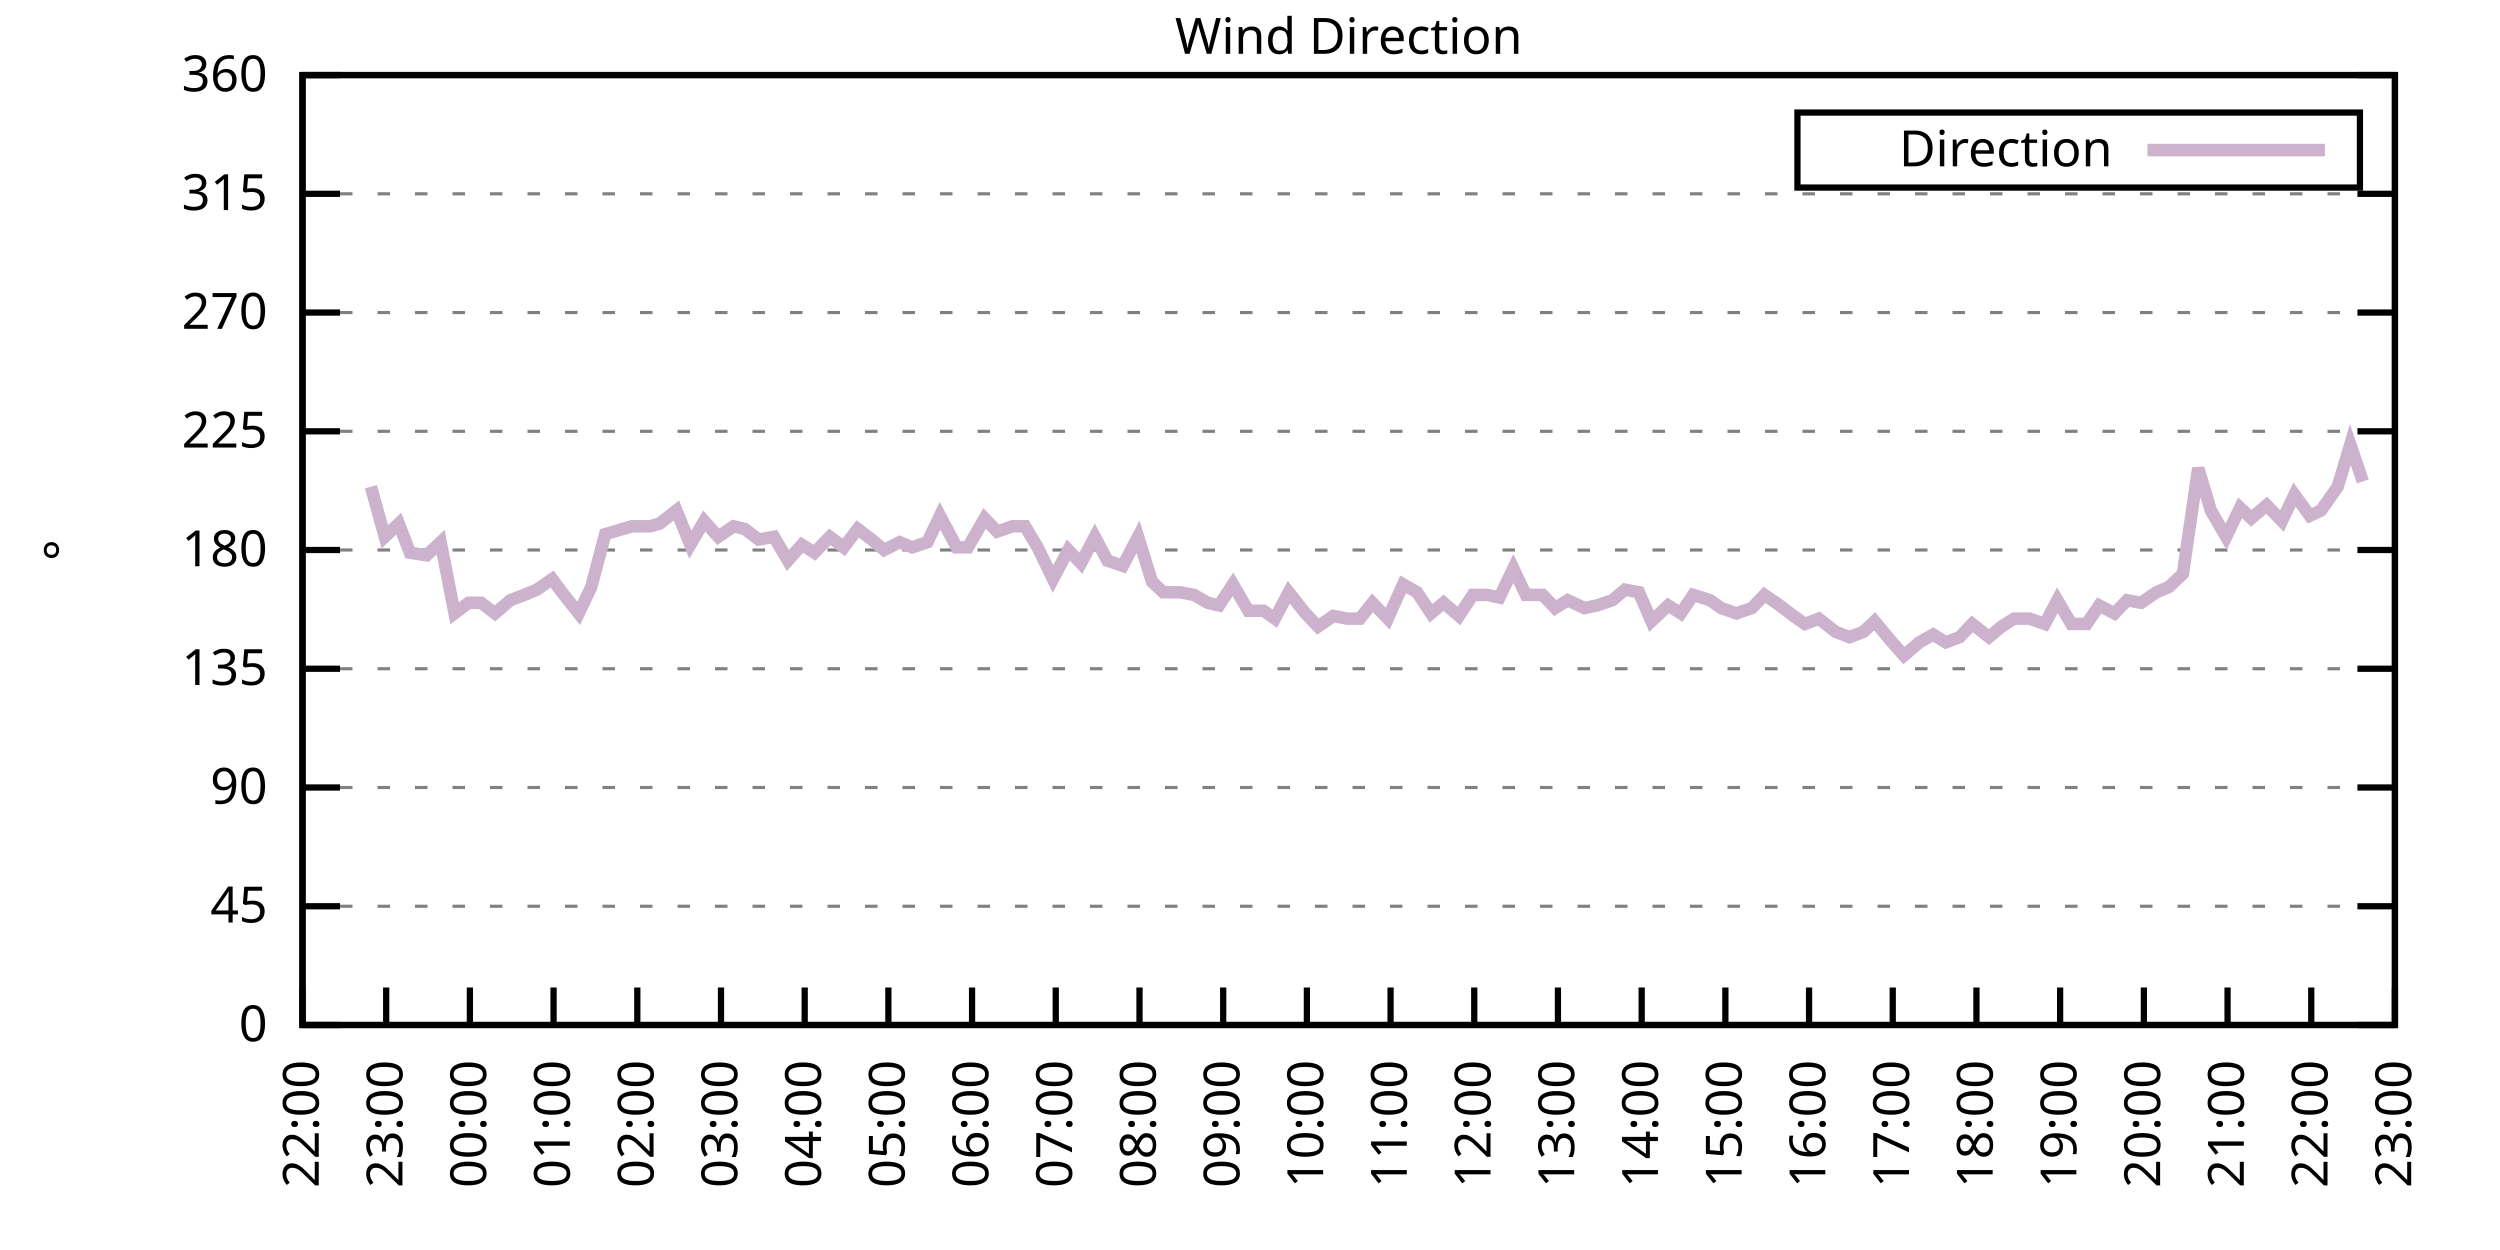
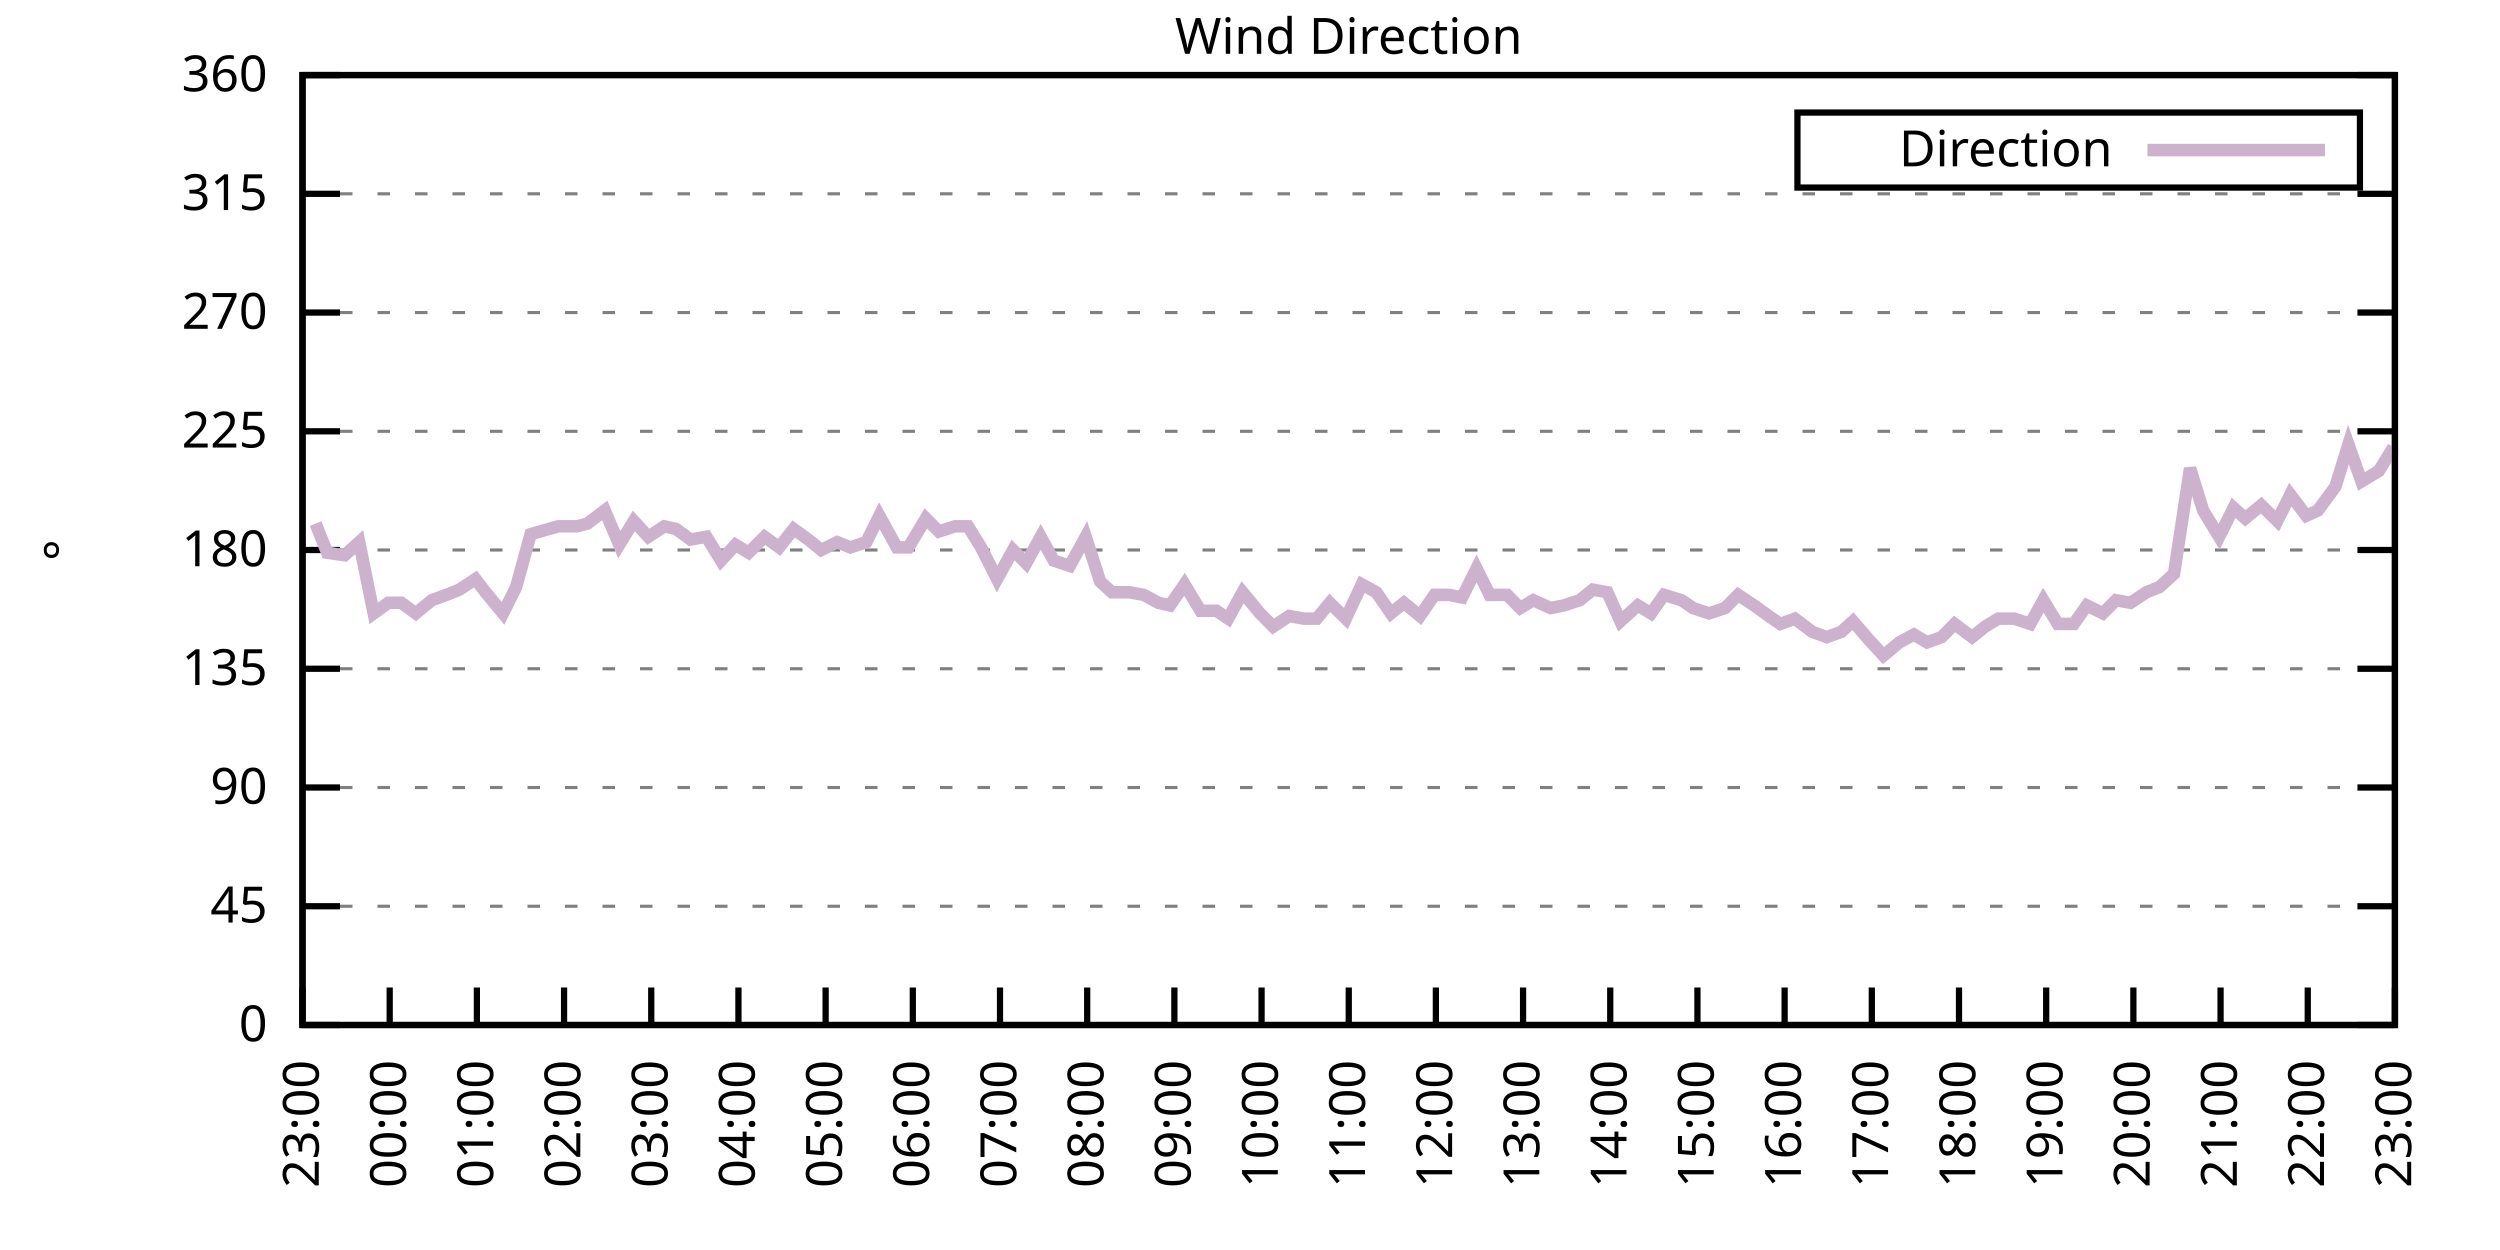
<svg xmlns="http://www.w3.org/2000/svg" xmlns:xlink="http://www.w3.org/1999/xlink" width="400" height="200" viewBox="0 0 400 200">
  <g id="gnuplot_canvas">
    <rect x="0" y="0" width="400" height="200" fill="none" />
    <defs>
      <circle id="gpDot" r="0.5" stroke-width="0.5" stroke="currentColor" />
      <path id="gpPt0" stroke-width="0.333" stroke="currentColor" d="M-1,0 h2 M0,-1 v2" />
      <path id="gpPt1" stroke-width="0.333" stroke="currentColor" d="M-1,-1 L1,1 M1,-1 L-1,1" />
      <path id="gpPt2" stroke-width="0.333" stroke="currentColor" d="M-1,0 L1,0 M0,-1 L0,1 M-1,-1 L1,1 M-1,1 L1,-1" />
      <rect id="gpPt3" stroke-width="0.333" stroke="currentColor" x="-1" y="-1" width="2" height="2" />
      <rect id="gpPt4" stroke-width="0.333" stroke="currentColor" fill="currentColor" x="-1" y="-1" width="2" height="2" />
      <circle id="gpPt5" stroke-width="0.333" stroke="currentColor" cx="0" cy="0" r="1" />
      <use xlink:href="#gpPt5" id="gpPt6" fill="currentColor" stroke="none" />
      <path id="gpPt7" stroke-width="0.333" stroke="currentColor" d="M0,-1.33 L-1.33,0.67 L1.33,0.67 z" />
      <use xlink:href="#gpPt7" id="gpPt8" fill="currentColor" stroke="none" />
      <use xlink:href="#gpPt7" id="gpPt9" stroke="currentColor" transform="rotate(180)" />
      <use xlink:href="#gpPt9" id="gpPt10" fill="currentColor" stroke="none" />
      <use xlink:href="#gpPt3" id="gpPt11" stroke="currentColor" transform="rotate(45)" />
      <use xlink:href="#gpPt11" id="gpPt12" fill="currentColor" stroke="none" />
      <path id="gpPt13" stroke-width="0.333" stroke="currentColor" d="M0,1.330 L1.265,0.411 L0.782,-1.067 L-0.782,-1.076 L-1.265,0.411 z" />
      <use xlink:href="#gpPt13" id="gpPt14" fill="currentColor" stroke="none" />
      <filter id="textbox" filterUnits="objectBoundingBox" x="0" y="0" height="1" width="1">
        <feFlood flood-color="white" flood-opacity="1" result="bgnd" />
        <feComposite in="SourceGraphic" in2="bgnd" operator="atop" />
      </filter>
      <filter id="greybox" filterUnits="objectBoundingBox" x="0" y="0" height="1" width="1">
        <feFlood flood-color="lightgrey" flood-opacity="1" result="grey" />
        <feComposite in="SourceGraphic" in2="grey" operator="atop" />
      </filter>
    </defs>
    <g fill="none" color="white" stroke="currentColor" stroke-width="1.00" stroke-linecap="butt" stroke-linejoin="miter">
</g>
    <g fill="none" color="black" stroke="currentColor" stroke-width="1.00" stroke-linecap="butt" stroke-linejoin="miter">
      <g stroke="none" shape-rendering="crispEdges">
        <polygon fill="rgb(255, 255, 255)" points="48.40,164.00 383.18,164.00 383.18,12.02 48.40,12.02 " />
      </g>
    </g>
    <g fill="none" color="black" stroke="currentColor" stroke-width="1.00" stroke-linecap="butt" stroke-linejoin="miter">
</g>
    <g fill="none" color="black" stroke="black" stroke-width="0.50" stroke-linecap="butt" stroke-linejoin="miter">
</g>
    <g fill="none" color="gray" stroke="currentColor" stroke-width="0.50" stroke-linecap="butt" stroke-linejoin="miter">
      <path stroke="gray" stroke-dasharray="2,4" class="gridline" d="M48.40,164.00 L383.19,164.00  " />
    </g>
    <g fill="none" color="gray" stroke="gray" stroke-width="1.00" stroke-linecap="butt" stroke-linejoin="miter">
</g>
    <g fill="none" color="black" stroke="currentColor" stroke-width="1.00" stroke-linecap="butt" stroke-linejoin="miter">
      <path stroke="black" d="M48.40,164.00 L54.40,164.00 M383.19,164.00 L377.19,164.00  " />
      <g transform="translate(42.80,166.60)" stroke="none" fill="black" font-family="Sans" font-size="8.00" text-anchor="end">
        <text>
          <tspan font-family="Sans"> 0</tspan>
        </text>
      </g>
    </g>
    <g fill="none" color="black" stroke="currentColor" stroke-width="1.00" stroke-linecap="butt" stroke-linejoin="miter">
</g>
    <g fill="none" color="black" stroke="black" stroke-width="0.50" stroke-linecap="butt" stroke-linejoin="miter">
</g>
    <g fill="none" color="gray" stroke="currentColor" stroke-width="0.50" stroke-linecap="butt" stroke-linejoin="miter">
      <path stroke="gray" stroke-dasharray="2,4" class="gridline" d="M48.40,145.00 L383.19,145.00  " />
    </g>
    <g fill="none" color="gray" stroke="gray" stroke-width="1.00" stroke-linecap="butt" stroke-linejoin="miter">
</g>
    <g fill="none" color="black" stroke="currentColor" stroke-width="1.00" stroke-linecap="butt" stroke-linejoin="miter">
      <path stroke="black" d="M48.40,145.00 L54.40,145.00 M383.19,145.00 L377.19,145.00  " />
      <g transform="translate(42.80,147.60)" stroke="none" fill="black" font-family="Sans" font-size="8.00" text-anchor="end">
        <text>
          <tspan font-family="Sans"> 45</tspan>
        </text>
      </g>
    </g>
    <g fill="none" color="black" stroke="currentColor" stroke-width="1.00" stroke-linecap="butt" stroke-linejoin="miter">
</g>
    <g fill="none" color="black" stroke="black" stroke-width="0.50" stroke-linecap="butt" stroke-linejoin="miter">
</g>
    <g fill="none" color="gray" stroke="currentColor" stroke-width="0.50" stroke-linecap="butt" stroke-linejoin="miter">
      <path stroke="gray" stroke-dasharray="2,4" class="gridline" d="M48.40,126.00 L383.19,126.00  " />
    </g>
    <g fill="none" color="gray" stroke="gray" stroke-width="1.00" stroke-linecap="butt" stroke-linejoin="miter">
</g>
    <g fill="none" color="black" stroke="currentColor" stroke-width="1.00" stroke-linecap="butt" stroke-linejoin="miter">
      <path stroke="black" d="M48.40,126.00 L54.40,126.00 M383.19,126.00 L377.19,126.00  " />
      <g transform="translate(42.80,128.60)" stroke="none" fill="black" font-family="Sans" font-size="8.00" text-anchor="end">
        <text>
          <tspan font-family="Sans"> 90</tspan>
        </text>
      </g>
    </g>
    <g fill="none" color="black" stroke="currentColor" stroke-width="1.00" stroke-linecap="butt" stroke-linejoin="miter">
</g>
    <g fill="none" color="black" stroke="black" stroke-width="0.50" stroke-linecap="butt" stroke-linejoin="miter">
</g>
    <g fill="none" color="gray" stroke="currentColor" stroke-width="0.50" stroke-linecap="butt" stroke-linejoin="miter">
      <path stroke="gray" stroke-dasharray="2,4" class="gridline" d="M48.40,107.00 L383.19,107.00  " />
    </g>
    <g fill="none" color="gray" stroke="gray" stroke-width="1.00" stroke-linecap="butt" stroke-linejoin="miter">
</g>
    <g fill="none" color="black" stroke="currentColor" stroke-width="1.00" stroke-linecap="butt" stroke-linejoin="miter">
      <path stroke="black" d="M48.40,107.00 L54.40,107.00 M383.19,107.00 L377.19,107.00  " />
      <g transform="translate(42.80,109.60)" stroke="none" fill="black" font-family="Sans" font-size="8.00" text-anchor="end">
        <text>
          <tspan font-family="Sans"> 135</tspan>
        </text>
      </g>
    </g>
    <g fill="none" color="black" stroke="currentColor" stroke-width="1.00" stroke-linecap="butt" stroke-linejoin="miter">
</g>
    <g fill="none" color="black" stroke="black" stroke-width="0.50" stroke-linecap="butt" stroke-linejoin="miter">
</g>
    <g fill="none" color="gray" stroke="currentColor" stroke-width="0.50" stroke-linecap="butt" stroke-linejoin="miter">
      <path stroke="gray" stroke-dasharray="2,4" class="gridline" d="M48.40,88.00 L383.19,88.00  " />
    </g>
    <g fill="none" color="gray" stroke="gray" stroke-width="1.00" stroke-linecap="butt" stroke-linejoin="miter">
</g>
    <g fill="none" color="black" stroke="currentColor" stroke-width="1.00" stroke-linecap="butt" stroke-linejoin="miter">
      <path stroke="black" d="M48.40,88.00 L54.40,88.00 M383.19,88.00 L377.19,88.00  " />
      <g transform="translate(42.80,90.60)" stroke="none" fill="black" font-family="Sans" font-size="8.00" text-anchor="end">
        <text>
          <tspan font-family="Sans"> 180</tspan>
        </text>
      </g>
    </g>
    <g fill="none" color="black" stroke="currentColor" stroke-width="1.00" stroke-linecap="butt" stroke-linejoin="miter">
</g>
    <g fill="none" color="black" stroke="black" stroke-width="0.50" stroke-linecap="butt" stroke-linejoin="miter">
</g>
    <g fill="none" color="gray" stroke="currentColor" stroke-width="0.50" stroke-linecap="butt" stroke-linejoin="miter">
      <path stroke="gray" stroke-dasharray="2,4" class="gridline" d="M48.40,69.01 L383.19,69.01  " />
    </g>
    <g fill="none" color="gray" stroke="gray" stroke-width="1.00" stroke-linecap="butt" stroke-linejoin="miter">
</g>
    <g fill="none" color="black" stroke="currentColor" stroke-width="1.00" stroke-linecap="butt" stroke-linejoin="miter">
      <path stroke="black" d="M48.40,69.01 L54.40,69.01 M383.19,69.01 L377.19,69.01  " />
      <g transform="translate(42.80,71.61)" stroke="none" fill="black" font-family="Sans" font-size="8.00" text-anchor="end">
        <text>
          <tspan font-family="Sans"> 225</tspan>
        </text>
      </g>
    </g>
    <g fill="none" color="black" stroke="currentColor" stroke-width="1.00" stroke-linecap="butt" stroke-linejoin="miter">
</g>
    <g fill="none" color="black" stroke="black" stroke-width="0.50" stroke-linecap="butt" stroke-linejoin="miter">
</g>
    <g fill="none" color="gray" stroke="currentColor" stroke-width="0.50" stroke-linecap="butt" stroke-linejoin="miter">
      <path stroke="gray" stroke-dasharray="2,4" class="gridline" d="M48.40,50.01 L383.19,50.01  " />
    </g>
    <g fill="none" color="gray" stroke="gray" stroke-width="1.00" stroke-linecap="butt" stroke-linejoin="miter">
</g>
    <g fill="none" color="black" stroke="currentColor" stroke-width="1.00" stroke-linecap="butt" stroke-linejoin="miter">
      <path stroke="black" d="M48.40,50.01 L54.40,50.01 M383.19,50.01 L377.19,50.01  " />
      <g transform="translate(42.80,52.61)" stroke="none" fill="black" font-family="Sans" font-size="8.00" text-anchor="end">
        <text>
          <tspan font-family="Sans"> 270</tspan>
        </text>
      </g>
    </g>
    <g fill="none" color="black" stroke="currentColor" stroke-width="1.00" stroke-linecap="butt" stroke-linejoin="miter">
</g>
    <g fill="none" color="black" stroke="black" stroke-width="0.50" stroke-linecap="butt" stroke-linejoin="miter">
</g>
    <g fill="none" color="gray" stroke="currentColor" stroke-width="0.50" stroke-linecap="butt" stroke-linejoin="miter">
      <path stroke="gray" stroke-dasharray="2,4" class="gridline" d="M48.40,31.01 L383.19,31.01  " />
    </g>
    <g fill="none" color="gray" stroke="gray" stroke-width="1.00" stroke-linecap="butt" stroke-linejoin="miter">
</g>
    <g fill="none" color="black" stroke="currentColor" stroke-width="1.00" stroke-linecap="butt" stroke-linejoin="miter">
      <path stroke="black" d="M48.40,31.01 L54.40,31.01 M383.19,31.01 L377.19,31.01  " />
      <g transform="translate(42.80,33.61)" stroke="none" fill="black" font-family="Sans" font-size="8.00" text-anchor="end">
        <text>
          <tspan font-family="Sans"> 315</tspan>
        </text>
      </g>
    </g>
    <g fill="none" color="black" stroke="currentColor" stroke-width="1.00" stroke-linecap="butt" stroke-linejoin="miter">
</g>
    <g fill="none" color="black" stroke="black" stroke-width="0.50" stroke-linecap="butt" stroke-linejoin="miter">
</g>
    <g fill="none" color="gray" stroke="currentColor" stroke-width="0.50" stroke-linecap="butt" stroke-linejoin="miter">
      <path stroke="gray" stroke-dasharray="2,4" class="gridline" d="M48.40,12.01 L383.19,12.01  " />
    </g>
    <g fill="none" color="gray" stroke="gray" stroke-width="1.00" stroke-linecap="butt" stroke-linejoin="miter">
</g>
    <g fill="none" color="black" stroke="currentColor" stroke-width="1.00" stroke-linecap="butt" stroke-linejoin="miter">
      <path stroke="black" d="M48.40,12.01 L54.40,12.01 M383.19,12.01 L377.19,12.01  " />
      <g transform="translate(42.80,14.61)" stroke="none" fill="black" font-family="Sans" font-size="8.00" text-anchor="end">
        <text>
          <tspan font-family="Sans"> 360</tspan>
        </text>
      </g>
    </g>
    <g fill="none" color="black" stroke="currentColor" stroke-width="1.00" stroke-linecap="butt" stroke-linejoin="miter">
      <path stroke="black" d="M48.40,164.00 L48.40,158.00  " />
      <g transform="translate(51.00,169.60) rotate(270.00)" stroke="none" fill="black" font-family="Sans" font-size="8.00" text-anchor="end">
        <text>
-           <tspan font-family="Sans">22:00</tspan>
-         </text>
-       </g>
-     </g>
-     <g fill="none" color="black" stroke="currentColor" stroke-width="1.00" stroke-linecap="butt" stroke-linejoin="miter">
-       <path stroke="black" d="M61.79,164.00 L61.79,158.00  " />
-       <g transform="translate(64.39,169.60) rotate(270.00)" stroke="none" fill="black" font-family="Sans" font-size="8.00" text-anchor="end">
-         <text>
          <tspan font-family="Sans">23:00</tspan>
        </text>
      </g>
    </g>
    <g fill="none" color="black" stroke="currentColor" stroke-width="1.00" stroke-linecap="butt" stroke-linejoin="miter">
-       <path stroke="black" d="M75.18,164.00 L75.18,158.00  " />
-       <g transform="translate(77.78,169.60) rotate(270.00)" stroke="none" fill="black" font-family="Sans" font-size="8.00" text-anchor="end">
+       <path stroke="black" d="M62.35,164.00 L62.35,158.00  " />
+       <g transform="translate(64.95,169.60) rotate(270.00)" stroke="none" fill="black" font-family="Sans" font-size="8.00" text-anchor="end">
        <text>
          <tspan font-family="Sans">00:00</tspan>
        </text>
      </g>
    </g>
    <g fill="none" color="black" stroke="currentColor" stroke-width="1.00" stroke-linecap="butt" stroke-linejoin="miter">
-       <path stroke="black" d="M88.57,164.00 L88.57,158.00  " />
-       <g transform="translate(91.17,169.60) rotate(270.00)" stroke="none" fill="black" font-family="Sans" font-size="8.00" text-anchor="end">
+       <path stroke="black" d="M76.30,164.00 L76.30,158.00  " />
+       <g transform="translate(78.90,169.60) rotate(270.00)" stroke="none" fill="black" font-family="Sans" font-size="8.00" text-anchor="end">
        <text>
          <tspan font-family="Sans">01:00</tspan>
        </text>
      </g>
    </g>
    <g fill="none" color="black" stroke="currentColor" stroke-width="1.00" stroke-linecap="butt" stroke-linejoin="miter">
-       <path stroke="black" d="M101.97,164.00 L101.97,158.00  " />
-       <g transform="translate(104.57,169.60) rotate(270.00)" stroke="none" fill="black" font-family="Sans" font-size="8.00" text-anchor="end">
+       <path stroke="black" d="M90.25,164.00 L90.25,158.00  " />
+       <g transform="translate(92.85,169.60) rotate(270.00)" stroke="none" fill="black" font-family="Sans" font-size="8.00" text-anchor="end">
        <text>
          <tspan font-family="Sans">02:00</tspan>
        </text>
      </g>
    </g>
    <g fill="none" color="black" stroke="currentColor" stroke-width="1.00" stroke-linecap="butt" stroke-linejoin="miter">
-       <path stroke="black" d="M115.36,164.00 L115.36,158.00  " />
-       <g transform="translate(117.96,169.60) rotate(270.00)" stroke="none" fill="black" font-family="Sans" font-size="8.00" text-anchor="end">
+       <path stroke="black" d="M104.20,164.00 L104.20,158.00  " />
+       <g transform="translate(106.80,169.60) rotate(270.00)" stroke="none" fill="black" font-family="Sans" font-size="8.00" text-anchor="end">
        <text>
          <tspan font-family="Sans">03:00</tspan>
        </text>
      </g>
    </g>
    <g fill="none" color="black" stroke="currentColor" stroke-width="1.00" stroke-linecap="butt" stroke-linejoin="miter">
-       <path stroke="black" d="M128.75,164.00 L128.75,158.00  " />
-       <g transform="translate(131.35,169.60) rotate(270.00)" stroke="none" fill="black" font-family="Sans" font-size="8.00" text-anchor="end">
+       <path stroke="black" d="M118.15,164.00 L118.15,158.00  " />
+       <g transform="translate(120.75,169.60) rotate(270.00)" stroke="none" fill="black" font-family="Sans" font-size="8.00" text-anchor="end">
        <text>
          <tspan font-family="Sans">04:00</tspan>
        </text>
      </g>
    </g>
    <g fill="none" color="black" stroke="currentColor" stroke-width="1.00" stroke-linecap="butt" stroke-linejoin="miter">
-       <path stroke="black" d="M142.14,164.00 L142.14,158.00  " />
-       <g transform="translate(144.74,169.60) rotate(270.00)" stroke="none" fill="black" font-family="Sans" font-size="8.00" text-anchor="end">
+       <path stroke="black" d="M132.10,164.00 L132.10,158.00  " />
+       <g transform="translate(134.70,169.60) rotate(270.00)" stroke="none" fill="black" font-family="Sans" font-size="8.00" text-anchor="end">
        <text>
          <tspan font-family="Sans">05:00</tspan>
        </text>
      </g>
    </g>
    <g fill="none" color="black" stroke="currentColor" stroke-width="1.00" stroke-linecap="butt" stroke-linejoin="miter">
-       <path stroke="black" d="M155.53,164.00 L155.53,158.00  " />
-       <g transform="translate(158.13,169.60) rotate(270.00)" stroke="none" fill="black" font-family="Sans" font-size="8.00" text-anchor="end">
+       <path stroke="black" d="M146.05,164.00 L146.05,158.00  " />
+       <g transform="translate(148.65,169.60) rotate(270.00)" stroke="none" fill="black" font-family="Sans" font-size="8.00" text-anchor="end">
        <text>
          <tspan font-family="Sans">06:00</tspan>
        </text>
      </g>
    </g>
    <g fill="none" color="black" stroke="currentColor" stroke-width="1.00" stroke-linecap="butt" stroke-linejoin="miter">
-       <path stroke="black" d="M168.92,164.00 L168.92,158.00  " />
-       <g transform="translate(171.52,169.60) rotate(270.00)" stroke="none" fill="black" font-family="Sans" font-size="8.00" text-anchor="end">
+       <path stroke="black" d="M160.00,164.00 L160.00,158.00  " />
+       <g transform="translate(162.60,169.60) rotate(270.00)" stroke="none" fill="black" font-family="Sans" font-size="8.00" text-anchor="end">
        <text>
          <tspan font-family="Sans">07:00</tspan>
        </text>
      </g>
    </g>
    <g fill="none" color="black" stroke="currentColor" stroke-width="1.00" stroke-linecap="butt" stroke-linejoin="miter">
-       <path stroke="black" d="M182.32,164.00 L182.32,158.00  " />
-       <g transform="translate(184.92,169.60) rotate(270.00)" stroke="none" fill="black" font-family="Sans" font-size="8.00" text-anchor="end">
+       <path stroke="black" d="M173.95,164.00 L173.95,158.00  " />
+       <g transform="translate(176.55,169.60) rotate(270.00)" stroke="none" fill="black" font-family="Sans" font-size="8.00" text-anchor="end">
        <text>
          <tspan font-family="Sans">08:00</tspan>
        </text>
      </g>
    </g>
    <g fill="none" color="black" stroke="currentColor" stroke-width="1.00" stroke-linecap="butt" stroke-linejoin="miter">
-       <path stroke="black" d="M195.71,164.00 L195.71,158.00  " />
-       <g transform="translate(198.31,169.60) rotate(270.00)" stroke="none" fill="black" font-family="Sans" font-size="8.00" text-anchor="end">
+       <path stroke="black" d="M187.90,164.00 L187.90,158.00  " />
+       <g transform="translate(190.50,169.60) rotate(270.00)" stroke="none" fill="black" font-family="Sans" font-size="8.00" text-anchor="end">
        <text>
          <tspan font-family="Sans">09:00</tspan>
        </text>
      </g>
    </g>
    <g fill="none" color="black" stroke="currentColor" stroke-width="1.00" stroke-linecap="butt" stroke-linejoin="miter">
-       <path stroke="black" d="M209.10,164.00 L209.10,158.00  " />
-       <g transform="translate(211.70,169.60) rotate(270.00)" stroke="none" fill="black" font-family="Sans" font-size="8.00" text-anchor="end">
+       <path stroke="black" d="M201.85,164.00 L201.85,158.00  " />
+       <g transform="translate(204.45,169.60) rotate(270.00)" stroke="none" fill="black" font-family="Sans" font-size="8.00" text-anchor="end">
        <text>
          <tspan font-family="Sans">10:00</tspan>
        </text>
      </g>
    </g>
    <g fill="none" color="black" stroke="currentColor" stroke-width="1.00" stroke-linecap="butt" stroke-linejoin="miter">
-       <path stroke="black" d="M222.49,164.00 L222.49,158.00  " />
-       <g transform="translate(225.09,169.60) rotate(270.00)" stroke="none" fill="black" font-family="Sans" font-size="8.00" text-anchor="end">
+       <path stroke="black" d="M215.80,164.00 L215.80,158.00  " />
+       <g transform="translate(218.40,169.60) rotate(270.00)" stroke="none" fill="black" font-family="Sans" font-size="8.00" text-anchor="end">
        <text>
          <tspan font-family="Sans">11:00</tspan>
        </text>
      </g>
    </g>
    <g fill="none" color="black" stroke="currentColor" stroke-width="1.00" stroke-linecap="butt" stroke-linejoin="miter">
-       <path stroke="black" d="M235.88,164.00 L235.88,158.00  " />
-       <g transform="translate(238.48,169.60) rotate(270.00)" stroke="none" fill="black" font-family="Sans" font-size="8.00" text-anchor="end">
+       <path stroke="black" d="M229.74,164.00 L229.74,158.00  " />
+       <g transform="translate(232.34,169.60) rotate(270.00)" stroke="none" fill="black" font-family="Sans" font-size="8.00" text-anchor="end">
        <text>
          <tspan font-family="Sans">12:00</tspan>
        </text>
      </g>
    </g>
    <g fill="none" color="black" stroke="currentColor" stroke-width="1.00" stroke-linecap="butt" stroke-linejoin="miter">
-       <path stroke="black" d="M249.27,164.00 L249.27,158.00  " />
-       <g transform="translate(251.87,169.60) rotate(270.00)" stroke="none" fill="black" font-family="Sans" font-size="8.00" text-anchor="end">
+       <path stroke="black" d="M243.69,164.00 L243.69,158.00  " />
+       <g transform="translate(246.29,169.60) rotate(270.00)" stroke="none" fill="black" font-family="Sans" font-size="8.00" text-anchor="end">
        <text>
          <tspan font-family="Sans">13:00</tspan>
        </text>
      </g>
    </g>
    <g fill="none" color="black" stroke="currentColor" stroke-width="1.00" stroke-linecap="butt" stroke-linejoin="miter">
-       <path stroke="black" d="M262.67,164.00 L262.67,158.00  " />
-       <g transform="translate(265.27,169.60) rotate(270.00)" stroke="none" fill="black" font-family="Sans" font-size="8.00" text-anchor="end">
+       <path stroke="black" d="M257.64,164.00 L257.64,158.00  " />
+       <g transform="translate(260.24,169.60) rotate(270.00)" stroke="none" fill="black" font-family="Sans" font-size="8.00" text-anchor="end">
        <text>
          <tspan font-family="Sans">14:00</tspan>
        </text>
      </g>
    </g>
    <g fill="none" color="black" stroke="currentColor" stroke-width="1.00" stroke-linecap="butt" stroke-linejoin="miter">
-       <path stroke="black" d="M276.06,164.00 L276.06,158.00  " />
-       <g transform="translate(278.66,169.60) rotate(270.00)" stroke="none" fill="black" font-family="Sans" font-size="8.00" text-anchor="end">
+       <path stroke="black" d="M271.59,164.00 L271.59,158.00  " />
+       <g transform="translate(274.19,169.60) rotate(270.00)" stroke="none" fill="black" font-family="Sans" font-size="8.00" text-anchor="end">
        <text>
          <tspan font-family="Sans">15:00</tspan>
        </text>
      </g>
    </g>
    <g fill="none" color="black" stroke="currentColor" stroke-width="1.00" stroke-linecap="butt" stroke-linejoin="miter">
-       <path stroke="black" d="M289.45,164.00 L289.45,158.00  " />
-       <g transform="translate(292.05,169.60) rotate(270.00)" stroke="none" fill="black" font-family="Sans" font-size="8.00" text-anchor="end">
+       <path stroke="black" d="M285.54,164.00 L285.54,158.00  " />
+       <g transform="translate(288.14,169.60) rotate(270.00)" stroke="none" fill="black" font-family="Sans" font-size="8.00" text-anchor="end">
        <text>
          <tspan font-family="Sans">16:00</tspan>
        </text>
      </g>
    </g>
    <g fill="none" color="black" stroke="currentColor" stroke-width="1.00" stroke-linecap="butt" stroke-linejoin="miter">
-       <path stroke="black" d="M302.84,164.00 L302.84,158.00  " />
-       <g transform="translate(305.44,169.60) rotate(270.00)" stroke="none" fill="black" font-family="Sans" font-size="8.00" text-anchor="end">
+       <path stroke="black" d="M299.49,164.00 L299.49,158.00  " />
+       <g transform="translate(302.09,169.60) rotate(270.00)" stroke="none" fill="black" font-family="Sans" font-size="8.00" text-anchor="end">
        <text>
          <tspan font-family="Sans">17:00</tspan>
        </text>
      </g>
    </g>
    <g fill="none" color="black" stroke="currentColor" stroke-width="1.00" stroke-linecap="butt" stroke-linejoin="miter">
-       <path stroke="black" d="M316.23,164.00 L316.23,158.00  " />
-       <g transform="translate(318.83,169.60) rotate(270.00)" stroke="none" fill="black" font-family="Sans" font-size="8.00" text-anchor="end">
+       <path stroke="black" d="M313.44,164.00 L313.44,158.00  " />
+       <g transform="translate(316.04,169.60) rotate(270.00)" stroke="none" fill="black" font-family="Sans" font-size="8.00" text-anchor="end">
        <text>
          <tspan font-family="Sans">18:00</tspan>
        </text>
      </g>
    </g>
    <g fill="none" color="black" stroke="currentColor" stroke-width="1.00" stroke-linecap="butt" stroke-linejoin="miter">
-       <path stroke="black" d="M329.62,164.00 L329.62,158.00  " />
-       <g transform="translate(332.22,169.60) rotate(270.00)" stroke="none" fill="black" font-family="Sans" font-size="8.00" text-anchor="end">
+       <path stroke="black" d="M327.39,164.00 L327.39,158.00  " />
+       <g transform="translate(329.99,169.60) rotate(270.00)" stroke="none" fill="black" font-family="Sans" font-size="8.00" text-anchor="end">
        <text>
          <tspan font-family="Sans">19:00</tspan>
        </text>
      </g>
    </g>
    <g fill="none" color="black" stroke="currentColor" stroke-width="1.00" stroke-linecap="butt" stroke-linejoin="miter">
-       <path stroke="black" d="M343.02,164.00 L343.02,158.00  " />
-       <g transform="translate(345.62,169.60) rotate(270.00)" stroke="none" fill="black" font-family="Sans" font-size="8.00" text-anchor="end">
+       <path stroke="black" d="M341.34,164.00 L341.34,158.00  " />
+       <g transform="translate(343.94,169.60) rotate(270.00)" stroke="none" fill="black" font-family="Sans" font-size="8.00" text-anchor="end">
        <text>
          <tspan font-family="Sans">20:00</tspan>
        </text>
      </g>
    </g>
    <g fill="none" color="black" stroke="currentColor" stroke-width="1.00" stroke-linecap="butt" stroke-linejoin="miter">
-       <path stroke="black" d="M356.41,164.00 L356.41,158.00  " />
-       <g transform="translate(359.01,169.60) rotate(270.00)" stroke="none" fill="black" font-family="Sans" font-size="8.00" text-anchor="end">
+       <path stroke="black" d="M355.29,164.00 L355.29,158.00  " />
+       <g transform="translate(357.89,169.60) rotate(270.00)" stroke="none" fill="black" font-family="Sans" font-size="8.00" text-anchor="end">
        <text>
          <tspan font-family="Sans">21:00</tspan>
        </text>
      </g>
    </g>
    <g fill="none" color="black" stroke="currentColor" stroke-width="1.00" stroke-linecap="butt" stroke-linejoin="miter">
-       <path stroke="black" d="M369.80,164.00 L369.80,158.00  " />
-       <g transform="translate(372.40,169.60) rotate(270.00)" stroke="none" fill="black" font-family="Sans" font-size="8.00" text-anchor="end">
+       <path stroke="black" d="M369.24,164.00 L369.24,158.00  " />
+       <g transform="translate(371.84,169.60) rotate(270.00)" stroke="none" fill="black" font-family="Sans" font-size="8.00" text-anchor="end">
        <text>
          <tspan font-family="Sans">22:00</tspan>
        </text>
      </g>
    </g>
    <g fill="none" color="black" stroke="currentColor" stroke-width="1.00" stroke-linecap="butt" stroke-linejoin="miter">
      <path stroke="black" d="M383.19,164.00 L383.19,158.00  " />
      <g transform="translate(385.79,169.60) rotate(270.00)" stroke="none" fill="black" font-family="Sans" font-size="8.00" text-anchor="end">
        <text>
          <tspan font-family="Sans">23:00</tspan>
        </text>
      </g>
    </g>
    <g fill="none" color="black" stroke="currentColor" stroke-width="1.00" stroke-linecap="butt" stroke-linejoin="miter">
</g>
    <g fill="none" color="black" stroke="currentColor" stroke-width="1.00" stroke-linecap="butt" stroke-linejoin="miter">
      <path stroke="black" d="M48.40,12.01 L48.40,164.00 L383.19,164.00 L383.19,12.01 L48.40,12.01 Z  " />
    </g>
    <g fill="none" color="black" stroke="currentColor" stroke-width="1.00" stroke-linecap="butt" stroke-linejoin="miter">
</g>
    <g fill="none" color="black" stroke="currentColor" stroke-width="1.00" stroke-linecap="butt" stroke-linejoin="miter">
      <path stroke="black" d="M287.59,30.01 L287.59,18.01 L377.59,18.01 L377.59,30.01 L287.59,30.01 Z  " />
    </g>
    <g id="Wind_direction_plot_1">
      <g fill="none" color="white" stroke="black" stroke-width="2.00" stroke-linecap="butt" stroke-linejoin="miter">
</g>
      <g fill="none" color="black" stroke="currentColor" stroke-width="2.00" stroke-linecap="butt" stroke-linejoin="miter">
        <g transform="translate(337.99,26.61)" stroke="none" fill="black" font-family="Sans" font-size="8.00" text-anchor="end">
          <text>
            <tspan font-family="Sans">Direction</tspan>
          </text>
        </g>
      </g>
      <g fill="none" color="black" stroke="currentColor" stroke-width="2.00" stroke-linecap="butt" stroke-linejoin="miter">
-         <path stroke="rgb(204, 178, 204)" d="M343.59,24.01 L371.99,24.01 M59.34,77.87 L61.57,85.89 L63.80,83.78 L65.59,88.43 L68.26,88.85 L70.50,86.74   L72.73,98.14 L74.96,96.45 L76.97,96.45 L79.20,98.14 L81.66,96.03 L83.89,95.18 L85.90,94.34 L88.35,92.65   L89.91,94.76 L92.59,98.14 L94.60,93.92 L96.83,85.47 L101.07,84.21 L103.98,84.21 L105.54,83.78 L108.22,81.67   L110.45,87.16 L112.68,83.36 L114.91,85.89 L117.37,84.21 L119.15,84.63 L121.38,86.32 L123.84,85.89 L126.07,89.69   L128.30,87.16 L130.31,88.43 L132.77,85.89 L135.00,87.58 L137.23,84.63 L139.46,86.32 L141.47,88.00 L143.93,86.74   L145.94,87.58 L148.39,86.74 L150.40,82.52 L153.08,87.58 L154.86,87.58 L157.54,82.94 L159.55,85.05 L162.01,84.21   L164.01,84.21 L166.02,87.58 L168.48,92.65 L170.93,88.00 L172.94,90.12 L175.17,85.89 L177.18,89.69 L179.64,90.54   L182.09,85.89 L184.32,93.07 L186.11,94.76 L188.79,94.76 L191.02,95.18 L193.25,96.45 L195.04,96.87 L197.27,93.49   L199.73,97.72 L202.18,97.72 L203.97,98.98 L206.20,94.76 L208.88,98.14 L210.88,100.25 L213.34,98.56 L215.57,98.98   L217.58,98.98 L219.59,96.45 L222.04,98.98 L224.50,93.49 L226.73,94.76 L228.96,98.14 L230.97,96.45 L233.43,98.56   L235.66,95.18 L237.89,95.18 L239.90,95.60 L242.13,90.96 L244.14,95.18 L246.82,95.18 L248.83,97.29 L250.84,96.03   L253.51,97.29 L255.52,96.87 L257.98,96.03 L259.99,94.34 L262.22,94.76 L264.23,99.40 L266.91,96.87 L268.92,98.14   L270.92,95.18 L273.60,96.03 L275.39,97.29 L277.84,98.14 L280.30,97.29 L282.31,95.18 L284.76,96.87 L286.99,98.56   L288.78,99.83 L291.01,98.98 L293.69,101.09 L295.92,101.94 L298.15,101.09 L299.94,99.40 L302.39,102.36 L304.63,104.89   L307.08,102.78 L309.31,101.52 L311.32,102.78 L313.55,101.94 L315.56,99.83 L318.24,101.94 L320.25,100.25 L322.26,98.98   L324.71,98.98 L327.17,99.83 L329.18,96.03 L331.41,99.83 L333.86,99.83 L335.87,96.87 L338.33,98.14 L340.34,96.03   L342.57,96.45 L345.02,94.76 L347.03,93.92 L349.26,91.80 L351.72,74.92 L353.73,81.67 L356.18,85.89 L358.42,81.25   L360.20,82.94 L362.66,80.83 L365.11,83.36 L367.12,79.14 L369.58,82.52 L371.36,81.67 L374.04,77.87 L376.05,71.12   L378.06,77.03  " />
+         <path stroke="rgb(204, 178, 204)" d="M343.59,24.01 L371.99,24.01 M50.49,83.78 L52.35,88.43 L55.14,88.85 L57.47,86.74 L59.79,98.14 L62.12,96.45   L64.21,96.45 L66.53,98.14 L69.09,96.03 L71.42,95.18 L73.51,94.34 L76.07,92.65 L77.69,94.76 L80.48,98.14   L82.58,93.92 L84.90,85.47 L89.32,84.21 L92.34,84.21 L93.97,83.78 L96.76,81.67 L99.08,87.16 L101.41,83.36   L103.73,85.89 L106.29,84.21 L108.15,84.63 L110.48,86.32 L113.03,85.89 L115.36,89.69 L117.68,87.16 L119.78,88.43   L122.33,85.89 L124.66,87.58 L126.98,84.63 L129.31,86.32 L131.40,88.00 L133.96,86.74 L136.05,87.58 L138.61,86.74   L140.70,82.52 L143.49,87.58 L145.35,87.58 L148.14,82.94 L150.23,85.05 L152.79,84.21 L154.88,84.21 L156.97,87.58   L159.53,92.65 L162.09,88.00 L164.18,90.12 L166.51,85.89 L168.60,89.69 L171.16,90.54 L173.71,85.89 L176.04,93.07   L177.90,94.76 L180.69,94.76 L183.01,95.18 L185.34,96.45 L187.20,96.87 L189.52,93.49 L192.08,97.72 L194.64,97.72   L196.50,98.98 L198.82,94.76 L201.61,98.14 L203.71,100.25 L206.26,98.56 L208.59,98.98 L210.68,98.98 L212.77,96.45   L215.33,98.98 L217.89,93.49 L220.21,94.76 L222.54,98.14 L224.63,96.45 L227.19,98.56 L229.51,95.18 L231.84,95.18   L233.93,95.60 L236.25,90.96 L238.35,95.18 L241.14,95.18 L243.23,97.29 L245.32,96.03 L248.11,97.29 L250.20,96.87   L252.76,96.03 L254.85,94.34 L257.18,94.76 L259.27,99.40 L262.06,96.87 L264.15,98.14 L266.25,95.18 L269.04,96.03   L270.90,97.29 L273.45,98.14 L276.01,97.29 L278.10,95.18 L280.66,96.87 L282.99,98.56 L284.85,99.83 L287.17,98.98   L289.96,101.09 L292.29,101.94 L294.61,101.09 L296.47,99.40 L299.03,102.36 L301.35,104.89 L303.91,102.78 L306.23,101.52   L308.33,102.78 L310.65,101.94 L312.74,99.83 L315.53,101.94 L317.63,100.25 L319.72,98.98 L322.28,98.98 L324.83,99.83   L326.93,96.03 L329.25,99.83 L331.81,99.83 L333.90,96.87 L336.46,98.14 L338.55,96.03 L340.88,96.45 L343.43,94.76   L345.53,93.92 L347.85,91.80 L350.41,74.92 L352.50,81.67 L355.06,85.89 L357.38,81.25 L359.24,82.94 L361.80,80.83   L364.36,83.36 L366.45,79.14 L369.01,82.52 L370.87,81.67 L373.66,77.87 L375.75,71.12 L377.84,77.03 L380.63,75.34   L382.96,71.54  " />
      </g>
    </g>
    <g fill="none" color="black" stroke="currentColor" stroke-width="2.00" stroke-linecap="butt" stroke-linejoin="miter">
</g>
    <g fill="none" color="black" stroke="black" stroke-width="1.00" stroke-linecap="butt" stroke-linejoin="miter">
</g>
    <g fill="none" color="black" stroke="currentColor" stroke-width="1.00" stroke-linecap="butt" stroke-linejoin="miter">
      <path stroke="black" d="M48.40,12.01 L48.40,164.00 L383.19,164.00 L383.19,12.01 L48.40,12.01 Z  " />
      <g transform="translate(12.80,88.01) rotate(270.00)" stroke="none" fill="black" font-family="Sans" font-size="8.00" text-anchor="middle">
        <text>
          <tspan font-family="Sans">°</tspan>
        </text>
      </g>
    </g>
    <g fill="none" color="black" stroke="currentColor" stroke-width="1.00" stroke-linecap="butt" stroke-linejoin="miter">
</g>
    <g fill="none" color="black" stroke="currentColor" stroke-width="1.00" stroke-linecap="butt" stroke-linejoin="miter">
      <g transform="translate(215.79,8.61)" stroke="none" fill="black" font-family="Sans" font-size="8.00" text-anchor="middle">
        <text>
          <tspan font-family="Sans">Wind Direction</tspan>
        </text>
      </g>
    </g>
    <g fill="none" color="black" stroke="currentColor" stroke-width="1.00" stroke-linecap="butt" stroke-linejoin="miter">
</g>
  </g>
</svg>
